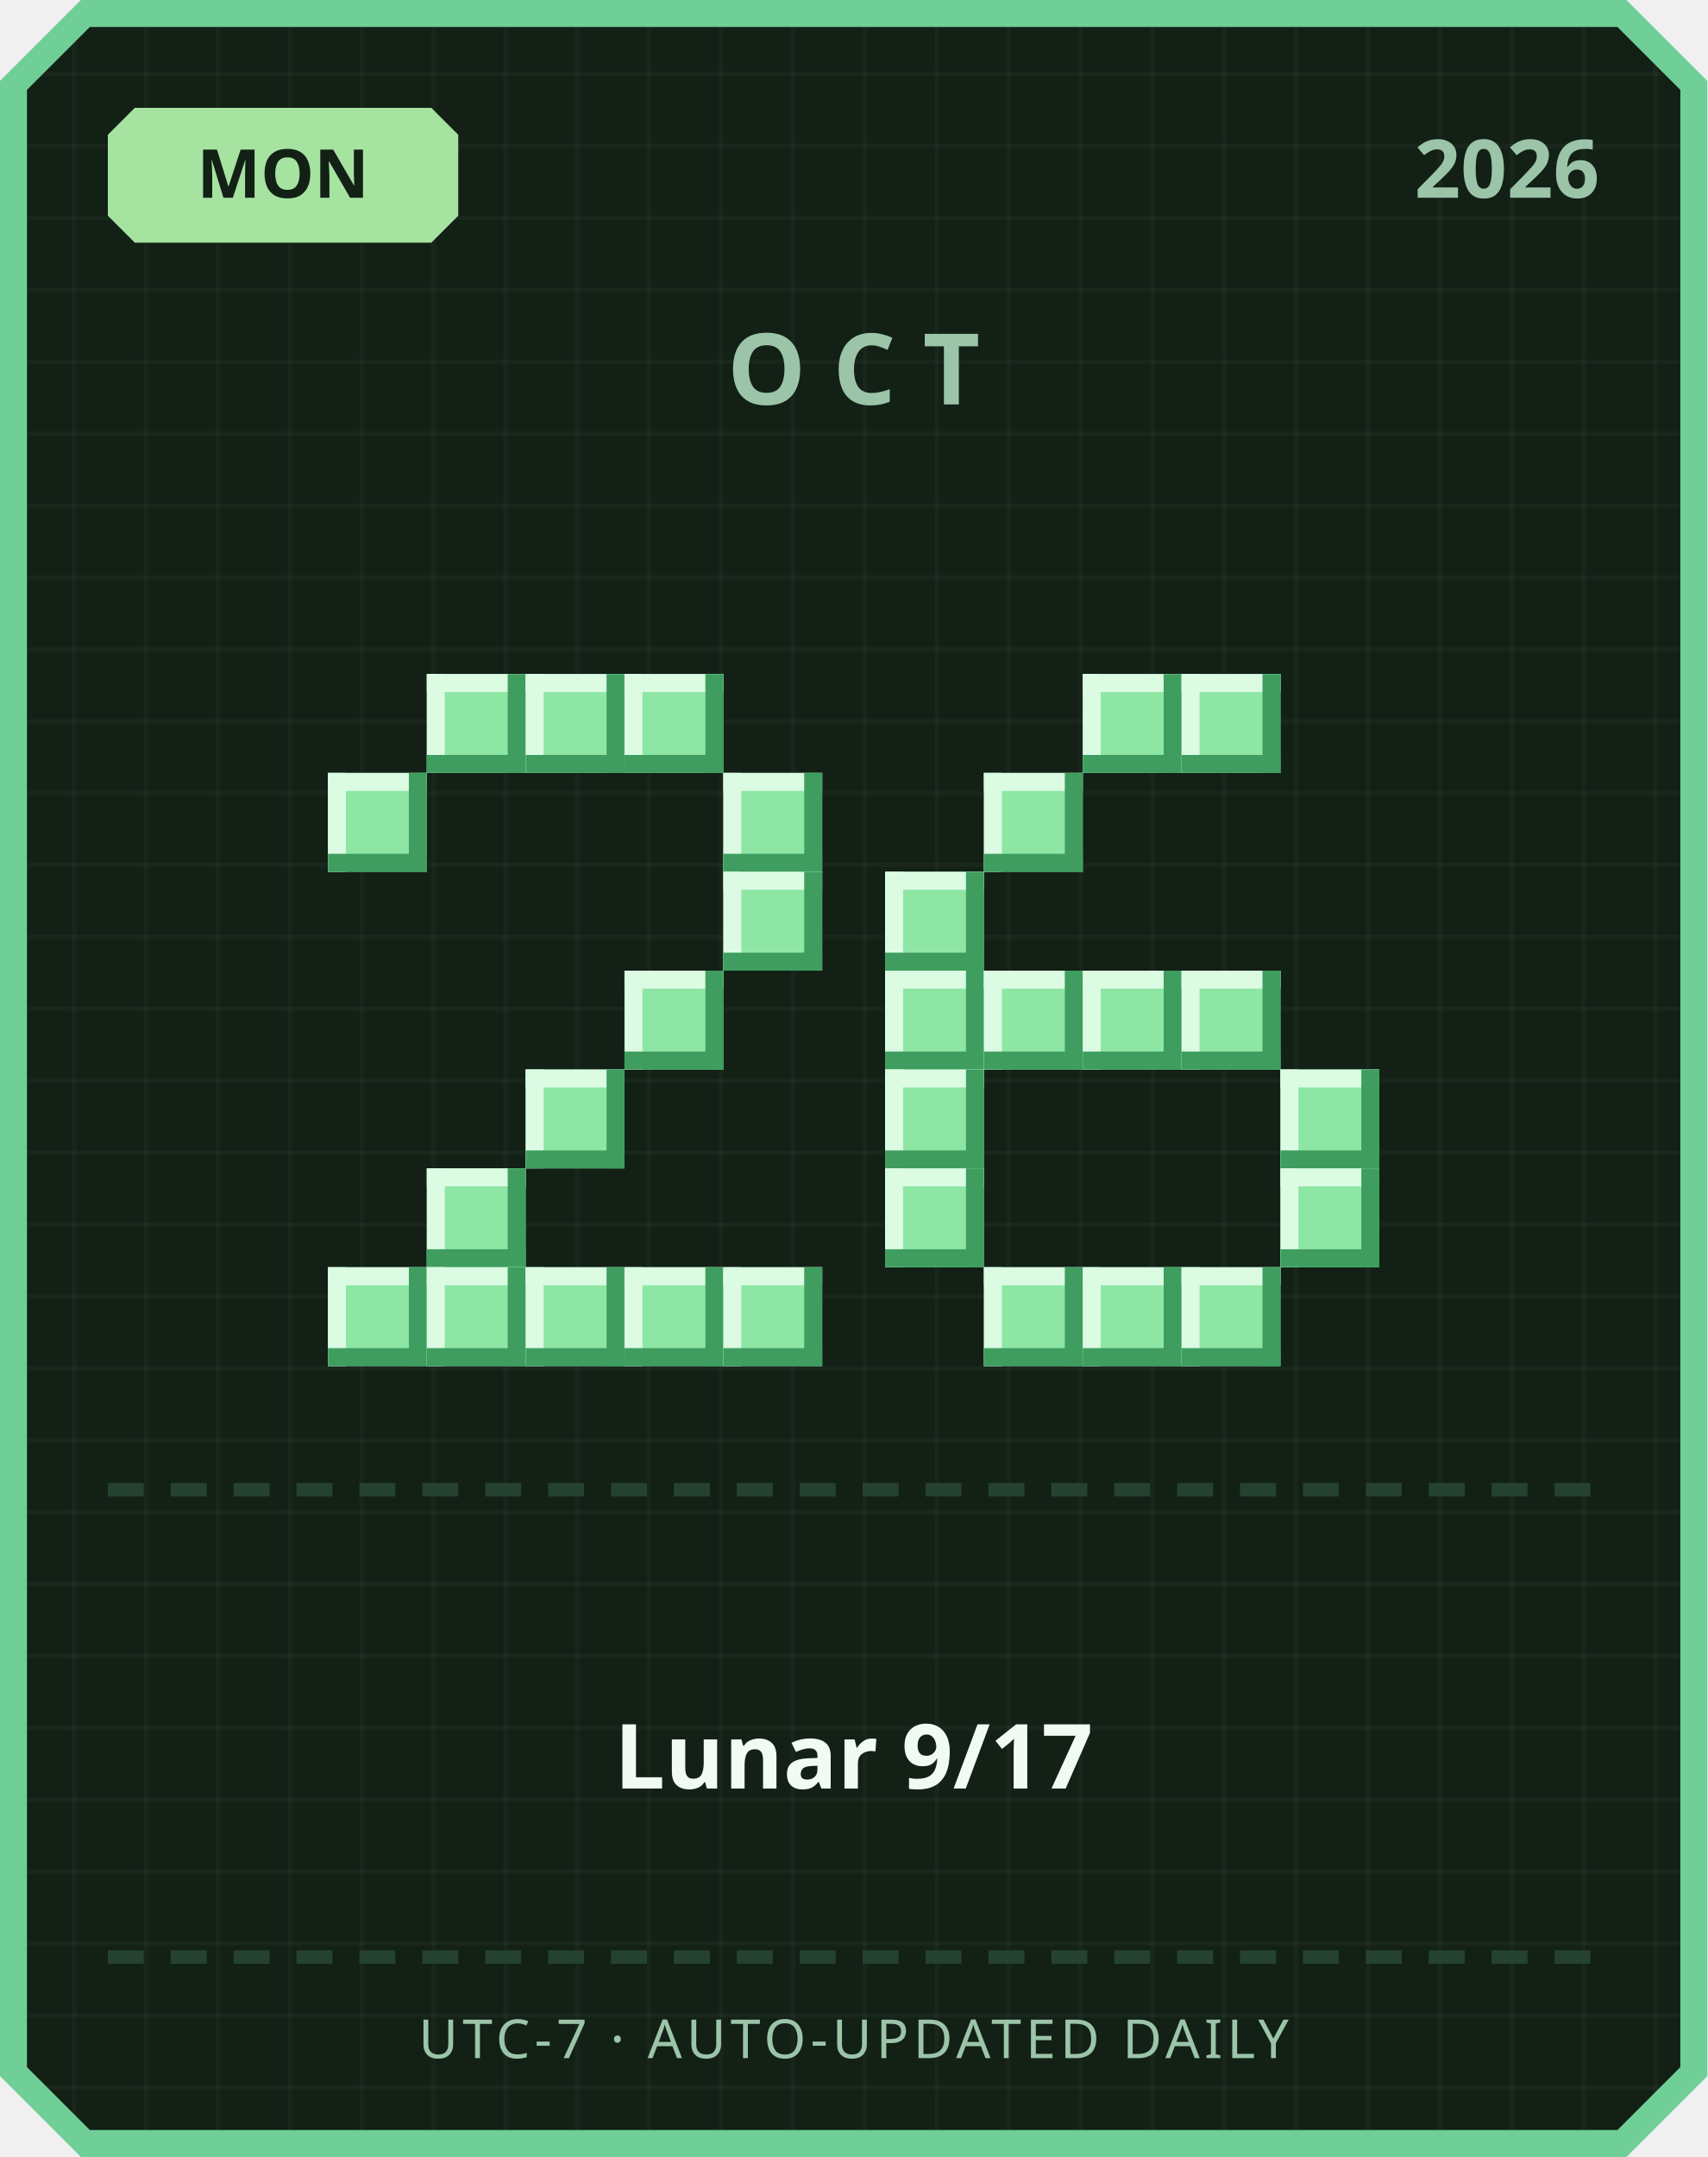
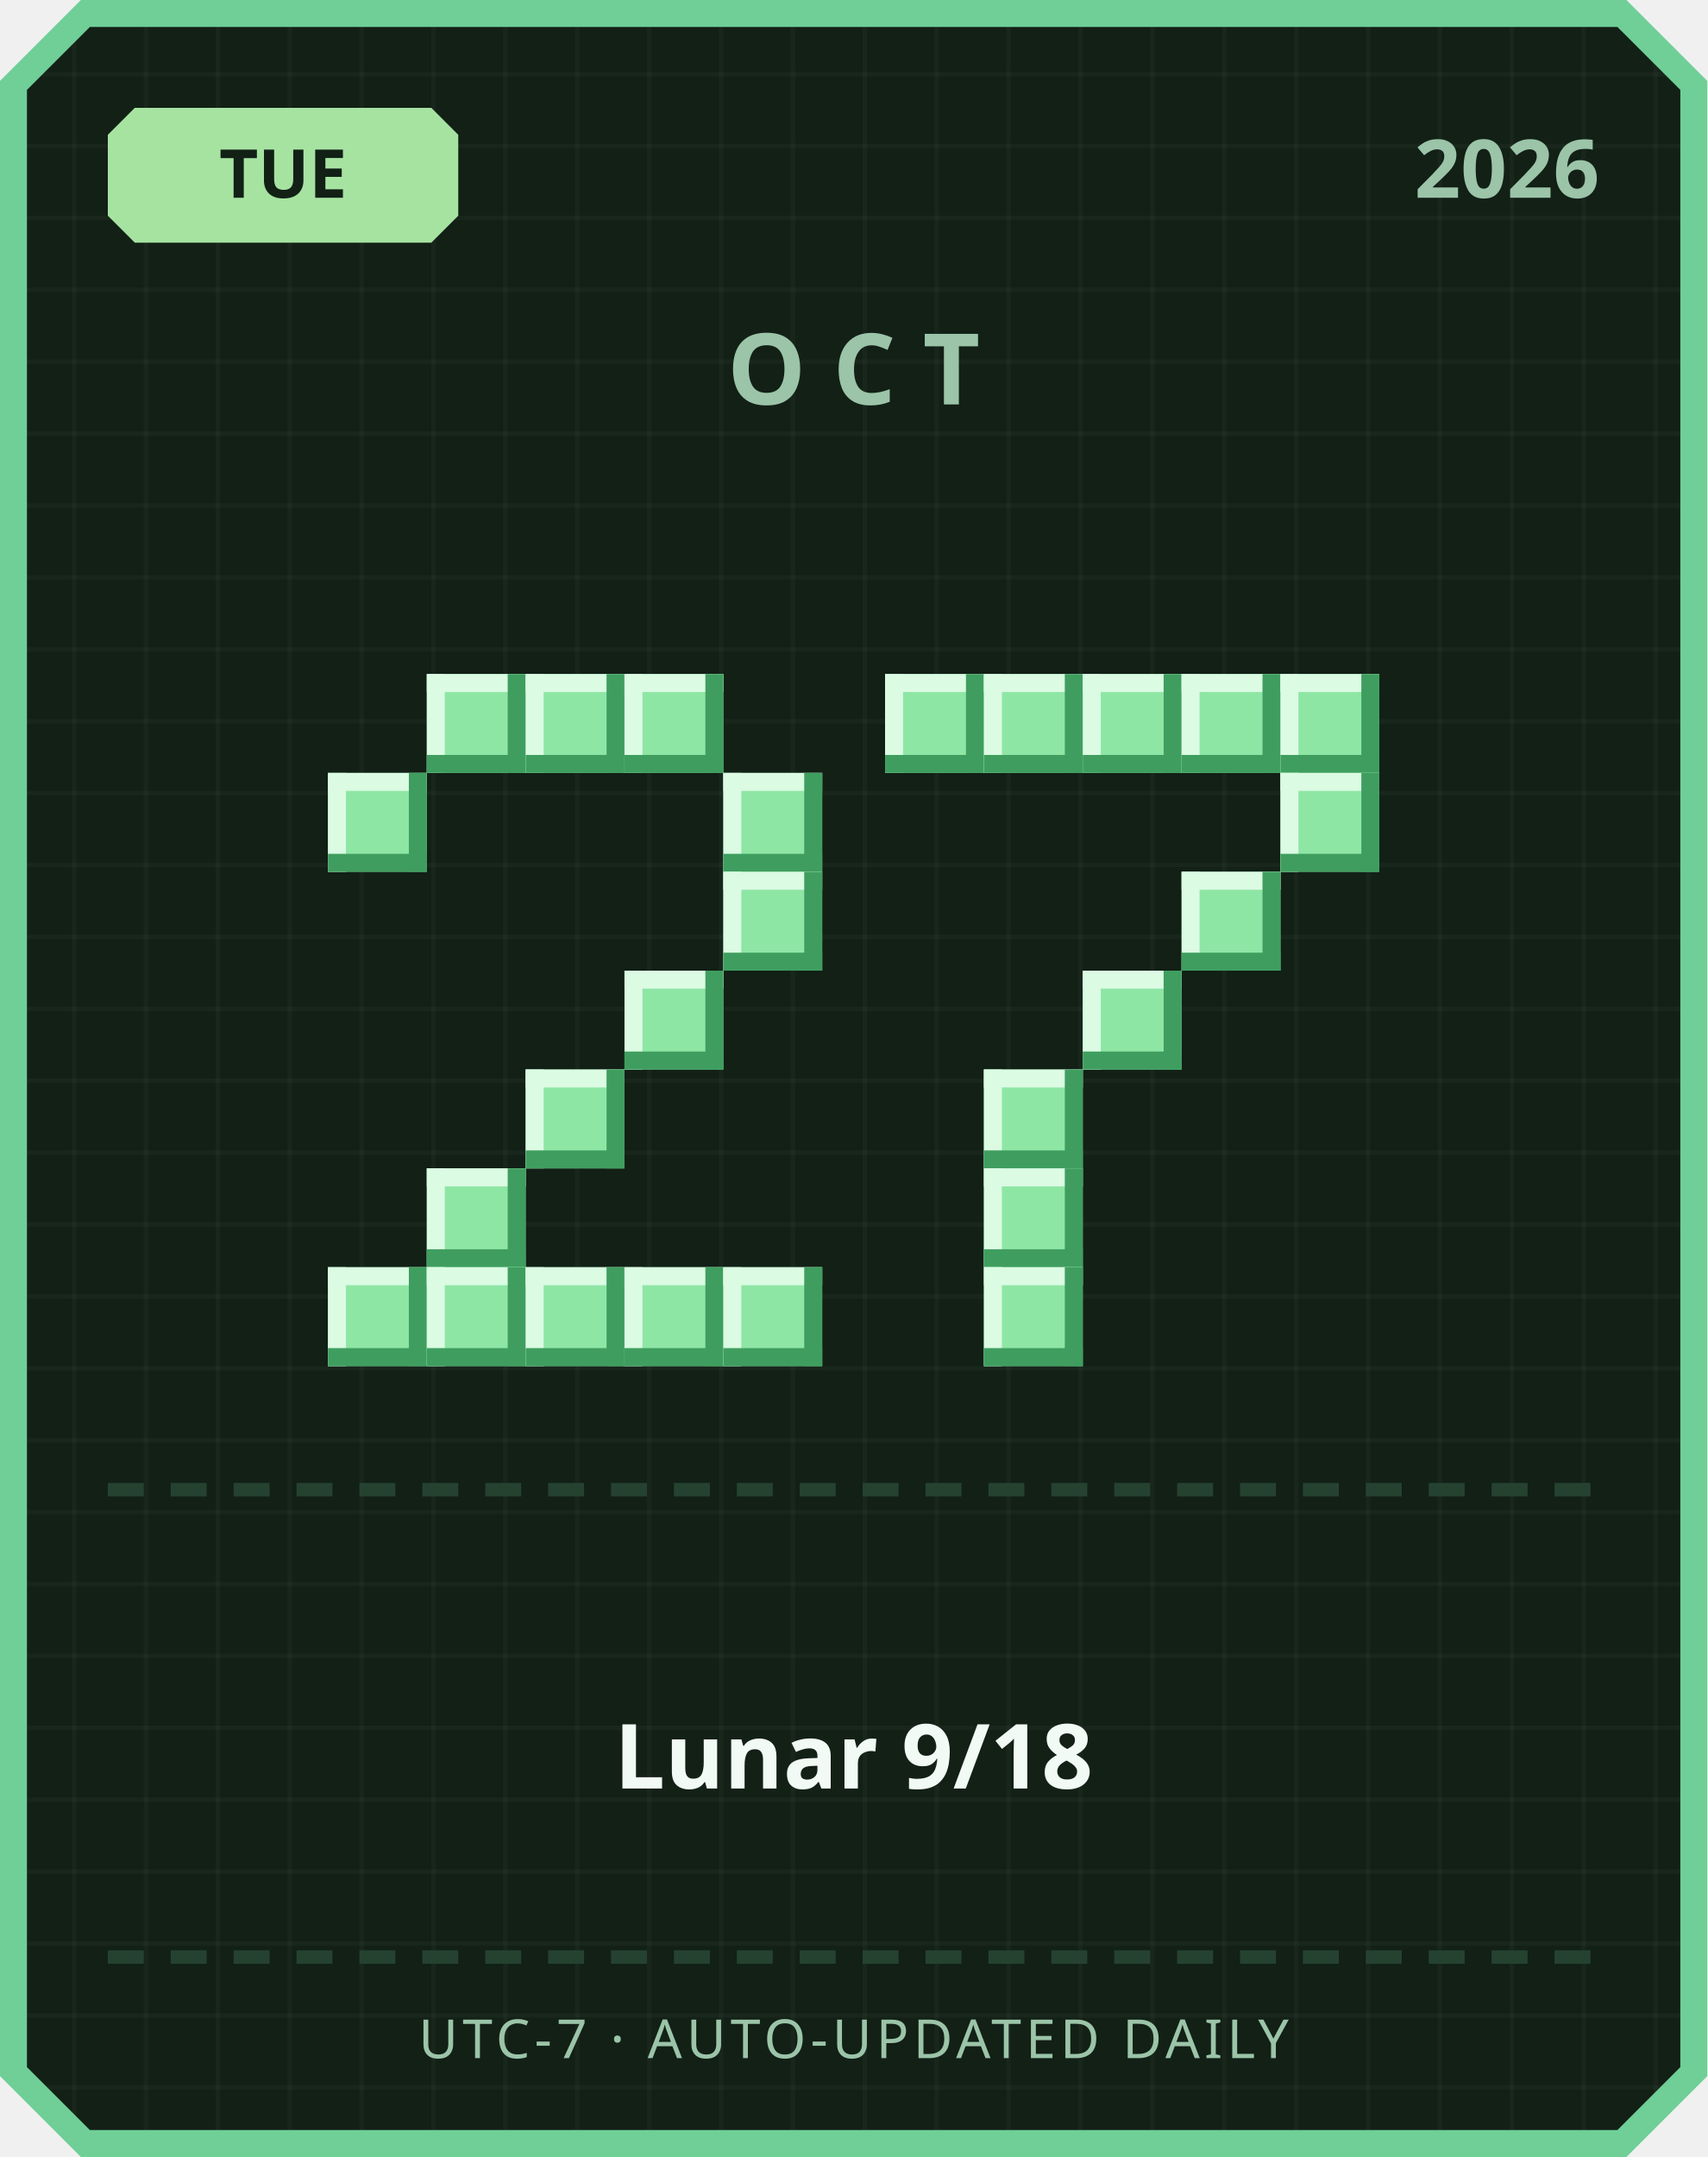
<svg xmlns="http://www.w3.org/2000/svg" width="380" height="480" viewBox="0 0 380 480">
  <defs>
    <pattern id="grid" width="16" height="16" patternUnits="userSpaceOnUse">
      <rect width="16" height="16" fill="#122016" />
      <rect width="1" height="16" fill="#ffffff" opacity="0.03" />
      <rect width="16" height="1" fill="#ffffff" opacity="0.03" />
    </pattern>
  </defs>
  <path d="M 18,0 L 362,0 L 380,18 L 380,462 L 362,480 L 18,480 L 0,462 L 0,18 Z" fill="#6fcf97" />
  <path d="M 20,6 L 360,6 L 374,20 L 374,460 L 360,474 L 20,474 L 6,460 L 6,20 Z" fill="url(#grid)" />
  <path d="M 30,24 L 96,24 L 102,30 L 102,48 L 96,54 L 30,54 L 24,48 L 24,30 Z" fill="#a6e3a1" />
-   <text x="63" y="44" text-anchor="middle" font-family="'Segoe UI', sans-serif" font-size="15" font-weight="700" fill="#122016">MON</text>
+   <text x="63" y="44" text-anchor="middle" font-family="'Segoe UI', sans-serif" font-size="15" font-weight="700" fill="#122016">TUE</text>
  <text x="356" y="44" text-anchor="end" font-family="'Segoe UI', sans-serif" font-size="18" font-weight="700" fill="#9bc4a8">2026</text>
  <text x="190" y="90" text-anchor="middle" font-family="'Segoe UI', sans-serif" font-size="22" font-weight="700" letter-spacing="6" fill="#9bc4a8">OCT</text>
  <rect x="95" y="150" width="22" height="22" fill="#8ee6a5" />
  <rect x="95" y="150" width="22" height="4" fill="#dbfbe3" />
  <rect x="95" y="150" width="4" height="22" fill="#dbfbe3" />
  <rect x="95" y="168" width="22" height="4" fill="#3f9e5f" />
  <rect x="113" y="150" width="4" height="22" fill="#3f9e5f" />
  <rect x="117" y="150" width="22" height="22" fill="#8ee6a5" />
  <rect x="117" y="150" width="22" height="4" fill="#dbfbe3" />
  <rect x="117" y="150" width="4" height="22" fill="#dbfbe3" />
  <rect x="117" y="168" width="22" height="4" fill="#3f9e5f" />
  <rect x="135" y="150" width="4" height="22" fill="#3f9e5f" />
  <rect x="139" y="150" width="22" height="22" fill="#8ee6a5" />
  <rect x="139" y="150" width="22" height="4" fill="#dbfbe3" />
  <rect x="139" y="150" width="4" height="22" fill="#dbfbe3" />
  <rect x="139" y="168" width="22" height="4" fill="#3f9e5f" />
  <rect x="157" y="150" width="4" height="22" fill="#3f9e5f" />
  <rect x="73" y="172" width="22" height="22" fill="#8ee6a5" />
  <rect x="73" y="172" width="22" height="4" fill="#dbfbe3" />
  <rect x="73" y="172" width="4" height="22" fill="#dbfbe3" />
  <rect x="73" y="190" width="22" height="4" fill="#3f9e5f" />
  <rect x="91" y="172" width="4" height="22" fill="#3f9e5f" />
  <rect x="161" y="172" width="22" height="22" fill="#8ee6a5" />
  <rect x="161" y="172" width="22" height="4" fill="#dbfbe3" />
  <rect x="161" y="172" width="4" height="22" fill="#dbfbe3" />
  <rect x="161" y="190" width="22" height="4" fill="#3f9e5f" />
  <rect x="179" y="172" width="4" height="22" fill="#3f9e5f" />
  <rect x="161" y="194" width="22" height="22" fill="#8ee6a5" />
  <rect x="161" y="194" width="22" height="4" fill="#dbfbe3" />
  <rect x="161" y="194" width="4" height="22" fill="#dbfbe3" />
  <rect x="161" y="212" width="22" height="4" fill="#3f9e5f" />
  <rect x="179" y="194" width="4" height="22" fill="#3f9e5f" />
  <rect x="139" y="216" width="22" height="22" fill="#8ee6a5" />
  <rect x="139" y="216" width="22" height="4" fill="#dbfbe3" />
  <rect x="139" y="216" width="4" height="22" fill="#dbfbe3" />
  <rect x="139" y="234" width="22" height="4" fill="#3f9e5f" />
  <rect x="157" y="216" width="4" height="22" fill="#3f9e5f" />
  <rect x="117" y="238" width="22" height="22" fill="#8ee6a5" />
  <rect x="117" y="238" width="22" height="4" fill="#dbfbe3" />
  <rect x="117" y="238" width="4" height="22" fill="#dbfbe3" />
  <rect x="117" y="256" width="22" height="4" fill="#3f9e5f" />
  <rect x="135" y="238" width="4" height="22" fill="#3f9e5f" />
  <rect x="95" y="260" width="22" height="22" fill="#8ee6a5" />
  <rect x="95" y="260" width="22" height="4" fill="#dbfbe3" />
  <rect x="95" y="260" width="4" height="22" fill="#dbfbe3" />
  <rect x="95" y="278" width="22" height="4" fill="#3f9e5f" />
  <rect x="113" y="260" width="4" height="22" fill="#3f9e5f" />
  <rect x="73" y="282" width="22" height="22" fill="#8ee6a5" />
  <rect x="73" y="282" width="22" height="4" fill="#dbfbe3" />
  <rect x="73" y="282" width="4" height="22" fill="#dbfbe3" />
  <rect x="73" y="300" width="22" height="4" fill="#3f9e5f" />
  <rect x="91" y="282" width="4" height="22" fill="#3f9e5f" />
  <rect x="95" y="282" width="22" height="22" fill="#8ee6a5" />
  <rect x="95" y="282" width="22" height="4" fill="#dbfbe3" />
  <rect x="95" y="282" width="4" height="22" fill="#dbfbe3" />
  <rect x="95" y="300" width="22" height="4" fill="#3f9e5f" />
  <rect x="113" y="282" width="4" height="22" fill="#3f9e5f" />
  <rect x="117" y="282" width="22" height="22" fill="#8ee6a5" />
  <rect x="117" y="282" width="22" height="4" fill="#dbfbe3" />
  <rect x="117" y="282" width="4" height="22" fill="#dbfbe3" />
  <rect x="117" y="300" width="22" height="4" fill="#3f9e5f" />
  <rect x="135" y="282" width="4" height="22" fill="#3f9e5f" />
  <rect x="139" y="282" width="22" height="22" fill="#8ee6a5" />
  <rect x="139" y="282" width="22" height="4" fill="#dbfbe3" />
  <rect x="139" y="282" width="4" height="22" fill="#dbfbe3" />
  <rect x="139" y="300" width="22" height="4" fill="#3f9e5f" />
  <rect x="157" y="282" width="4" height="22" fill="#3f9e5f" />
  <rect x="161" y="282" width="22" height="22" fill="#8ee6a5" />
  <rect x="161" y="282" width="22" height="4" fill="#dbfbe3" />
  <rect x="161" y="282" width="4" height="22" fill="#dbfbe3" />
  <rect x="161" y="300" width="22" height="4" fill="#3f9e5f" />
  <rect x="179" y="282" width="4" height="22" fill="#3f9e5f" />
+   <rect x="197" y="150" width="22" height="22" fill="#8ee6a5" />
+   <rect x="197" y="150" width="22" height="4" fill="#dbfbe3" />
+   <rect x="197" y="150" width="4" height="22" fill="#dbfbe3" />
+   <rect x="197" y="168" width="22" height="4" fill="#3f9e5f" />
+   <rect x="215" y="150" width="4" height="22" fill="#3f9e5f" />
+   <rect x="219" y="150" width="22" height="22" fill="#8ee6a5" />
+   <rect x="219" y="150" width="22" height="4" fill="#dbfbe3" />
+   <rect x="219" y="150" width="4" height="22" fill="#dbfbe3" />
+   <rect x="219" y="168" width="22" height="4" fill="#3f9e5f" />
+   <rect x="237" y="150" width="4" height="22" fill="#3f9e5f" />
  <rect x="241" y="150" width="22" height="22" fill="#8ee6a5" />
  <rect x="241" y="150" width="22" height="4" fill="#dbfbe3" />
  <rect x="241" y="150" width="4" height="22" fill="#dbfbe3" />
  <rect x="241" y="168" width="22" height="4" fill="#3f9e5f" />
  <rect x="259" y="150" width="4" height="22" fill="#3f9e5f" />
  <rect x="263" y="150" width="22" height="22" fill="#8ee6a5" />
  <rect x="263" y="150" width="22" height="4" fill="#dbfbe3" />
  <rect x="263" y="150" width="4" height="22" fill="#dbfbe3" />
  <rect x="263" y="168" width="22" height="4" fill="#3f9e5f" />
  <rect x="281" y="150" width="4" height="22" fill="#3f9e5f" />
-   <rect x="219" y="172" width="22" height="22" fill="#8ee6a5" />
-   <rect x="219" y="172" width="22" height="4" fill="#dbfbe3" />
-   <rect x="219" y="172" width="4" height="22" fill="#dbfbe3" />
-   <rect x="219" y="190" width="22" height="4" fill="#3f9e5f" />
-   <rect x="237" y="172" width="4" height="22" fill="#3f9e5f" />
-   <rect x="197" y="194" width="22" height="22" fill="#8ee6a5" />
-   <rect x="197" y="194" width="22" height="4" fill="#dbfbe3" />
-   <rect x="197" y="194" width="4" height="22" fill="#dbfbe3" />
-   <rect x="197" y="212" width="22" height="4" fill="#3f9e5f" />
-   <rect x="215" y="194" width="4" height="22" fill="#3f9e5f" />
-   <rect x="197" y="216" width="22" height="22" fill="#8ee6a5" />
-   <rect x="197" y="216" width="22" height="4" fill="#dbfbe3" />
-   <rect x="197" y="216" width="4" height="22" fill="#dbfbe3" />
-   <rect x="197" y="234" width="22" height="4" fill="#3f9e5f" />
-   <rect x="215" y="216" width="4" height="22" fill="#3f9e5f" />
-   <rect x="219" y="216" width="22" height="22" fill="#8ee6a5" />
-   <rect x="219" y="216" width="22" height="4" fill="#dbfbe3" />
-   <rect x="219" y="216" width="4" height="22" fill="#dbfbe3" />
-   <rect x="219" y="234" width="22" height="4" fill="#3f9e5f" />
-   <rect x="237" y="216" width="4" height="22" fill="#3f9e5f" />
+   <rect x="285" y="150" width="22" height="22" fill="#8ee6a5" />
+   <rect x="285" y="150" width="22" height="4" fill="#dbfbe3" />
+   <rect x="285" y="150" width="4" height="22" fill="#dbfbe3" />
+   <rect x="285" y="168" width="22" height="4" fill="#3f9e5f" />
+   <rect x="303" y="150" width="4" height="22" fill="#3f9e5f" />
+   <rect x="285" y="172" width="22" height="22" fill="#8ee6a5" />
+   <rect x="285" y="172" width="22" height="4" fill="#dbfbe3" />
+   <rect x="285" y="172" width="4" height="22" fill="#dbfbe3" />
+   <rect x="285" y="190" width="22" height="4" fill="#3f9e5f" />
+   <rect x="303" y="172" width="4" height="22" fill="#3f9e5f" />
+   <rect x="263" y="194" width="22" height="22" fill="#8ee6a5" />
+   <rect x="263" y="194" width="22" height="4" fill="#dbfbe3" />
+   <rect x="263" y="194" width="4" height="22" fill="#dbfbe3" />
+   <rect x="263" y="212" width="22" height="4" fill="#3f9e5f" />
+   <rect x="281" y="194" width="4" height="22" fill="#3f9e5f" />
  <rect x="241" y="216" width="22" height="22" fill="#8ee6a5" />
  <rect x="241" y="216" width="22" height="4" fill="#dbfbe3" />
  <rect x="241" y="216" width="4" height="22" fill="#dbfbe3" />
  <rect x="241" y="234" width="22" height="4" fill="#3f9e5f" />
  <rect x="259" y="216" width="4" height="22" fill="#3f9e5f" />
-   <rect x="263" y="216" width="22" height="22" fill="#8ee6a5" />
-   <rect x="263" y="216" width="22" height="4" fill="#dbfbe3" />
-   <rect x="263" y="216" width="4" height="22" fill="#dbfbe3" />
-   <rect x="263" y="234" width="22" height="4" fill="#3f9e5f" />
-   <rect x="281" y="216" width="4" height="22" fill="#3f9e5f" />
-   <rect x="197" y="238" width="22" height="22" fill="#8ee6a5" />
-   <rect x="197" y="238" width="22" height="4" fill="#dbfbe3" />
-   <rect x="197" y="238" width="4" height="22" fill="#dbfbe3" />
-   <rect x="197" y="256" width="22" height="4" fill="#3f9e5f" />
-   <rect x="215" y="238" width="4" height="22" fill="#3f9e5f" />
-   <rect x="285" y="238" width="22" height="22" fill="#8ee6a5" />
-   <rect x="285" y="238" width="22" height="4" fill="#dbfbe3" />
-   <rect x="285" y="238" width="4" height="22" fill="#dbfbe3" />
-   <rect x="285" y="256" width="22" height="4" fill="#3f9e5f" />
-   <rect x="303" y="238" width="4" height="22" fill="#3f9e5f" />
-   <rect x="197" y="260" width="22" height="22" fill="#8ee6a5" />
-   <rect x="197" y="260" width="22" height="4" fill="#dbfbe3" />
-   <rect x="197" y="260" width="4" height="22" fill="#dbfbe3" />
-   <rect x="197" y="278" width="22" height="4" fill="#3f9e5f" />
-   <rect x="215" y="260" width="4" height="22" fill="#3f9e5f" />
-   <rect x="285" y="260" width="22" height="22" fill="#8ee6a5" />
-   <rect x="285" y="260" width="22" height="4" fill="#dbfbe3" />
-   <rect x="285" y="260" width="4" height="22" fill="#dbfbe3" />
-   <rect x="285" y="278" width="22" height="4" fill="#3f9e5f" />
-   <rect x="303" y="260" width="4" height="22" fill="#3f9e5f" />
+   <rect x="219" y="238" width="22" height="22" fill="#8ee6a5" />
+   <rect x="219" y="238" width="22" height="4" fill="#dbfbe3" />
+   <rect x="219" y="238" width="4" height="22" fill="#dbfbe3" />
+   <rect x="219" y="256" width="22" height="4" fill="#3f9e5f" />
+   <rect x="237" y="238" width="4" height="22" fill="#3f9e5f" />
+   <rect x="219" y="260" width="22" height="22" fill="#8ee6a5" />
+   <rect x="219" y="260" width="22" height="4" fill="#dbfbe3" />
+   <rect x="219" y="260" width="4" height="22" fill="#dbfbe3" />
+   <rect x="219" y="278" width="22" height="4" fill="#3f9e5f" />
+   <rect x="237" y="260" width="4" height="22" fill="#3f9e5f" />
  <rect x="219" y="282" width="22" height="22" fill="#8ee6a5" />
  <rect x="219" y="282" width="22" height="4" fill="#dbfbe3" />
  <rect x="219" y="282" width="4" height="22" fill="#dbfbe3" />
  <rect x="219" y="300" width="22" height="4" fill="#3f9e5f" />
  <rect x="237" y="282" width="4" height="22" fill="#3f9e5f" />
-   <rect x="241" y="282" width="22" height="22" fill="#8ee6a5" />
-   <rect x="241" y="282" width="22" height="4" fill="#dbfbe3" />
-   <rect x="241" y="282" width="4" height="22" fill="#dbfbe3" />
-   <rect x="241" y="300" width="22" height="4" fill="#3f9e5f" />
-   <rect x="259" y="282" width="4" height="22" fill="#3f9e5f" />
-   <rect x="263" y="282" width="22" height="22" fill="#8ee6a5" />
-   <rect x="263" y="282" width="22" height="4" fill="#dbfbe3" />
-   <rect x="263" y="282" width="4" height="22" fill="#dbfbe3" />
-   <rect x="263" y="300" width="22" height="4" fill="#3f9e5f" />
-   <rect x="281" y="282" width="4" height="22" fill="#3f9e5f" />
  <rect x="24" y="330" width="8" height="3" fill="#254230" />
  <rect x="38" y="330" width="8" height="3" fill="#254230" />
  <rect x="52" y="330" width="8" height="3" fill="#254230" />
  <rect x="66" y="330" width="8" height="3" fill="#254230" />
  <rect x="80" y="330" width="8" height="3" fill="#254230" />
  <rect x="94" y="330" width="8" height="3" fill="#254230" />
  <rect x="108" y="330" width="8" height="3" fill="#254230" />
  <rect x="122" y="330" width="8" height="3" fill="#254230" />
  <rect x="136" y="330" width="8" height="3" fill="#254230" />
  <rect x="150" y="330" width="8" height="3" fill="#254230" />
  <rect x="164" y="330" width="8" height="3" fill="#254230" />
  <rect x="178" y="330" width="8" height="3" fill="#254230" />
  <rect x="192" y="330" width="8" height="3" fill="#254230" />
  <rect x="206" y="330" width="8" height="3" fill="#254230" />
  <rect x="220" y="330" width="8" height="3" fill="#254230" />
  <rect x="234" y="330" width="8" height="3" fill="#254230" />
  <rect x="248" y="330" width="8" height="3" fill="#254230" />
  <rect x="262" y="330" width="8" height="3" fill="#254230" />
  <rect x="276" y="330" width="8" height="3" fill="#254230" />
  <rect x="290" y="330" width="8" height="3" fill="#254230" />
  <rect x="304" y="330" width="8" height="3" fill="#254230" />
  <rect x="318" y="330" width="8" height="3" fill="#254230" />
  <rect x="332" y="330" width="8" height="3" fill="#254230" />
  <rect x="346" y="330" width="8" height="3" fill="#254230" />
-   <text x="190" y="398" text-anchor="middle" font-family="'Segoe UI', 'Microsoft JhengHei', sans-serif" font-size="20" font-weight="700" fill="#f1faf4">Lunar 9/17</text>
+   <text x="190" y="398" text-anchor="middle" font-family="'Segoe UI', 'Microsoft JhengHei', sans-serif" font-size="20" font-weight="700" fill="#f1faf4">Lunar 9/18</text>
  <rect x="24" y="434" width="8" height="3" fill="#254230" />
  <rect x="38" y="434" width="8" height="3" fill="#254230" />
  <rect x="52" y="434" width="8" height="3" fill="#254230" />
  <rect x="66" y="434" width="8" height="3" fill="#254230" />
  <rect x="80" y="434" width="8" height="3" fill="#254230" />
  <rect x="94" y="434" width="8" height="3" fill="#254230" />
  <rect x="108" y="434" width="8" height="3" fill="#254230" />
  <rect x="122" y="434" width="8" height="3" fill="#254230" />
  <rect x="136" y="434" width="8" height="3" fill="#254230" />
  <rect x="150" y="434" width="8" height="3" fill="#254230" />
  <rect x="164" y="434" width="8" height="3" fill="#254230" />
  <rect x="178" y="434" width="8" height="3" fill="#254230" />
  <rect x="192" y="434" width="8" height="3" fill="#254230" />
  <rect x="206" y="434" width="8" height="3" fill="#254230" />
  <rect x="220" y="434" width="8" height="3" fill="#254230" />
  <rect x="234" y="434" width="8" height="3" fill="#254230" />
  <rect x="248" y="434" width="8" height="3" fill="#254230" />
  <rect x="262" y="434" width="8" height="3" fill="#254230" />
  <rect x="276" y="434" width="8" height="3" fill="#254230" />
  <rect x="290" y="434" width="8" height="3" fill="#254230" />
  <rect x="304" y="434" width="8" height="3" fill="#254230" />
  <rect x="318" y="434" width="8" height="3" fill="#254230" />
  <rect x="332" y="434" width="8" height="3" fill="#254230" />
  <rect x="346" y="434" width="8" height="3" fill="#254230" />
  <text x="190" y="458" text-anchor="middle" font-family="'Segoe UI', sans-serif" font-size="12" letter-spacing="1" fill="#9bc4a8">UTC-7 · AUTO-UPDATED DAILY</text>
</svg>
